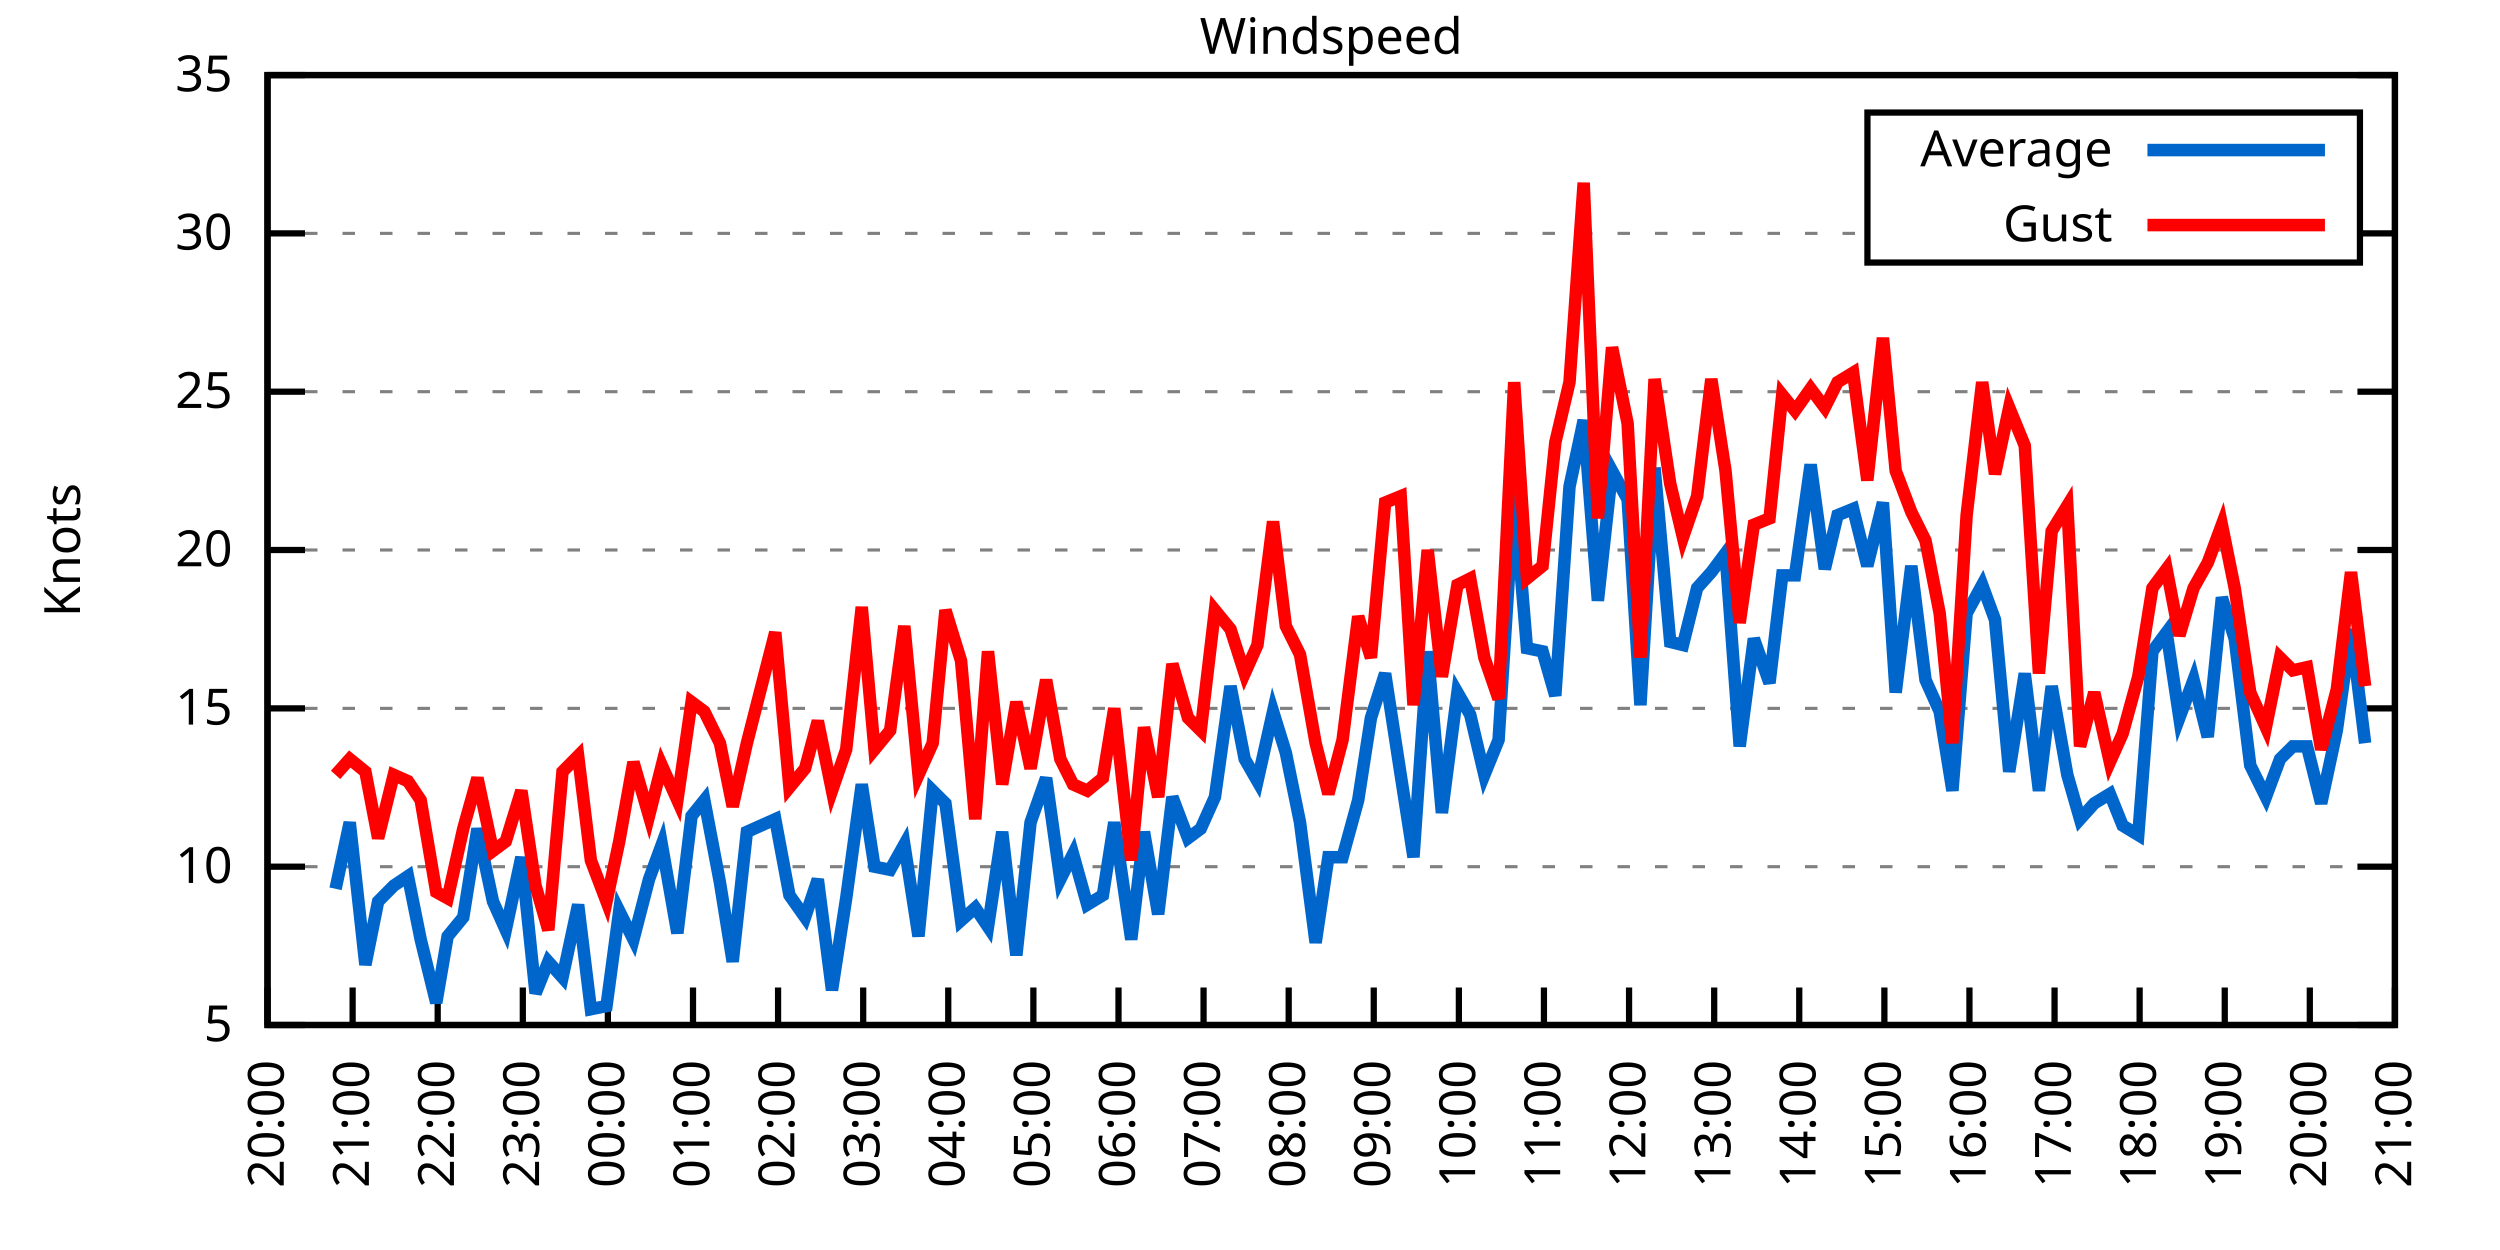
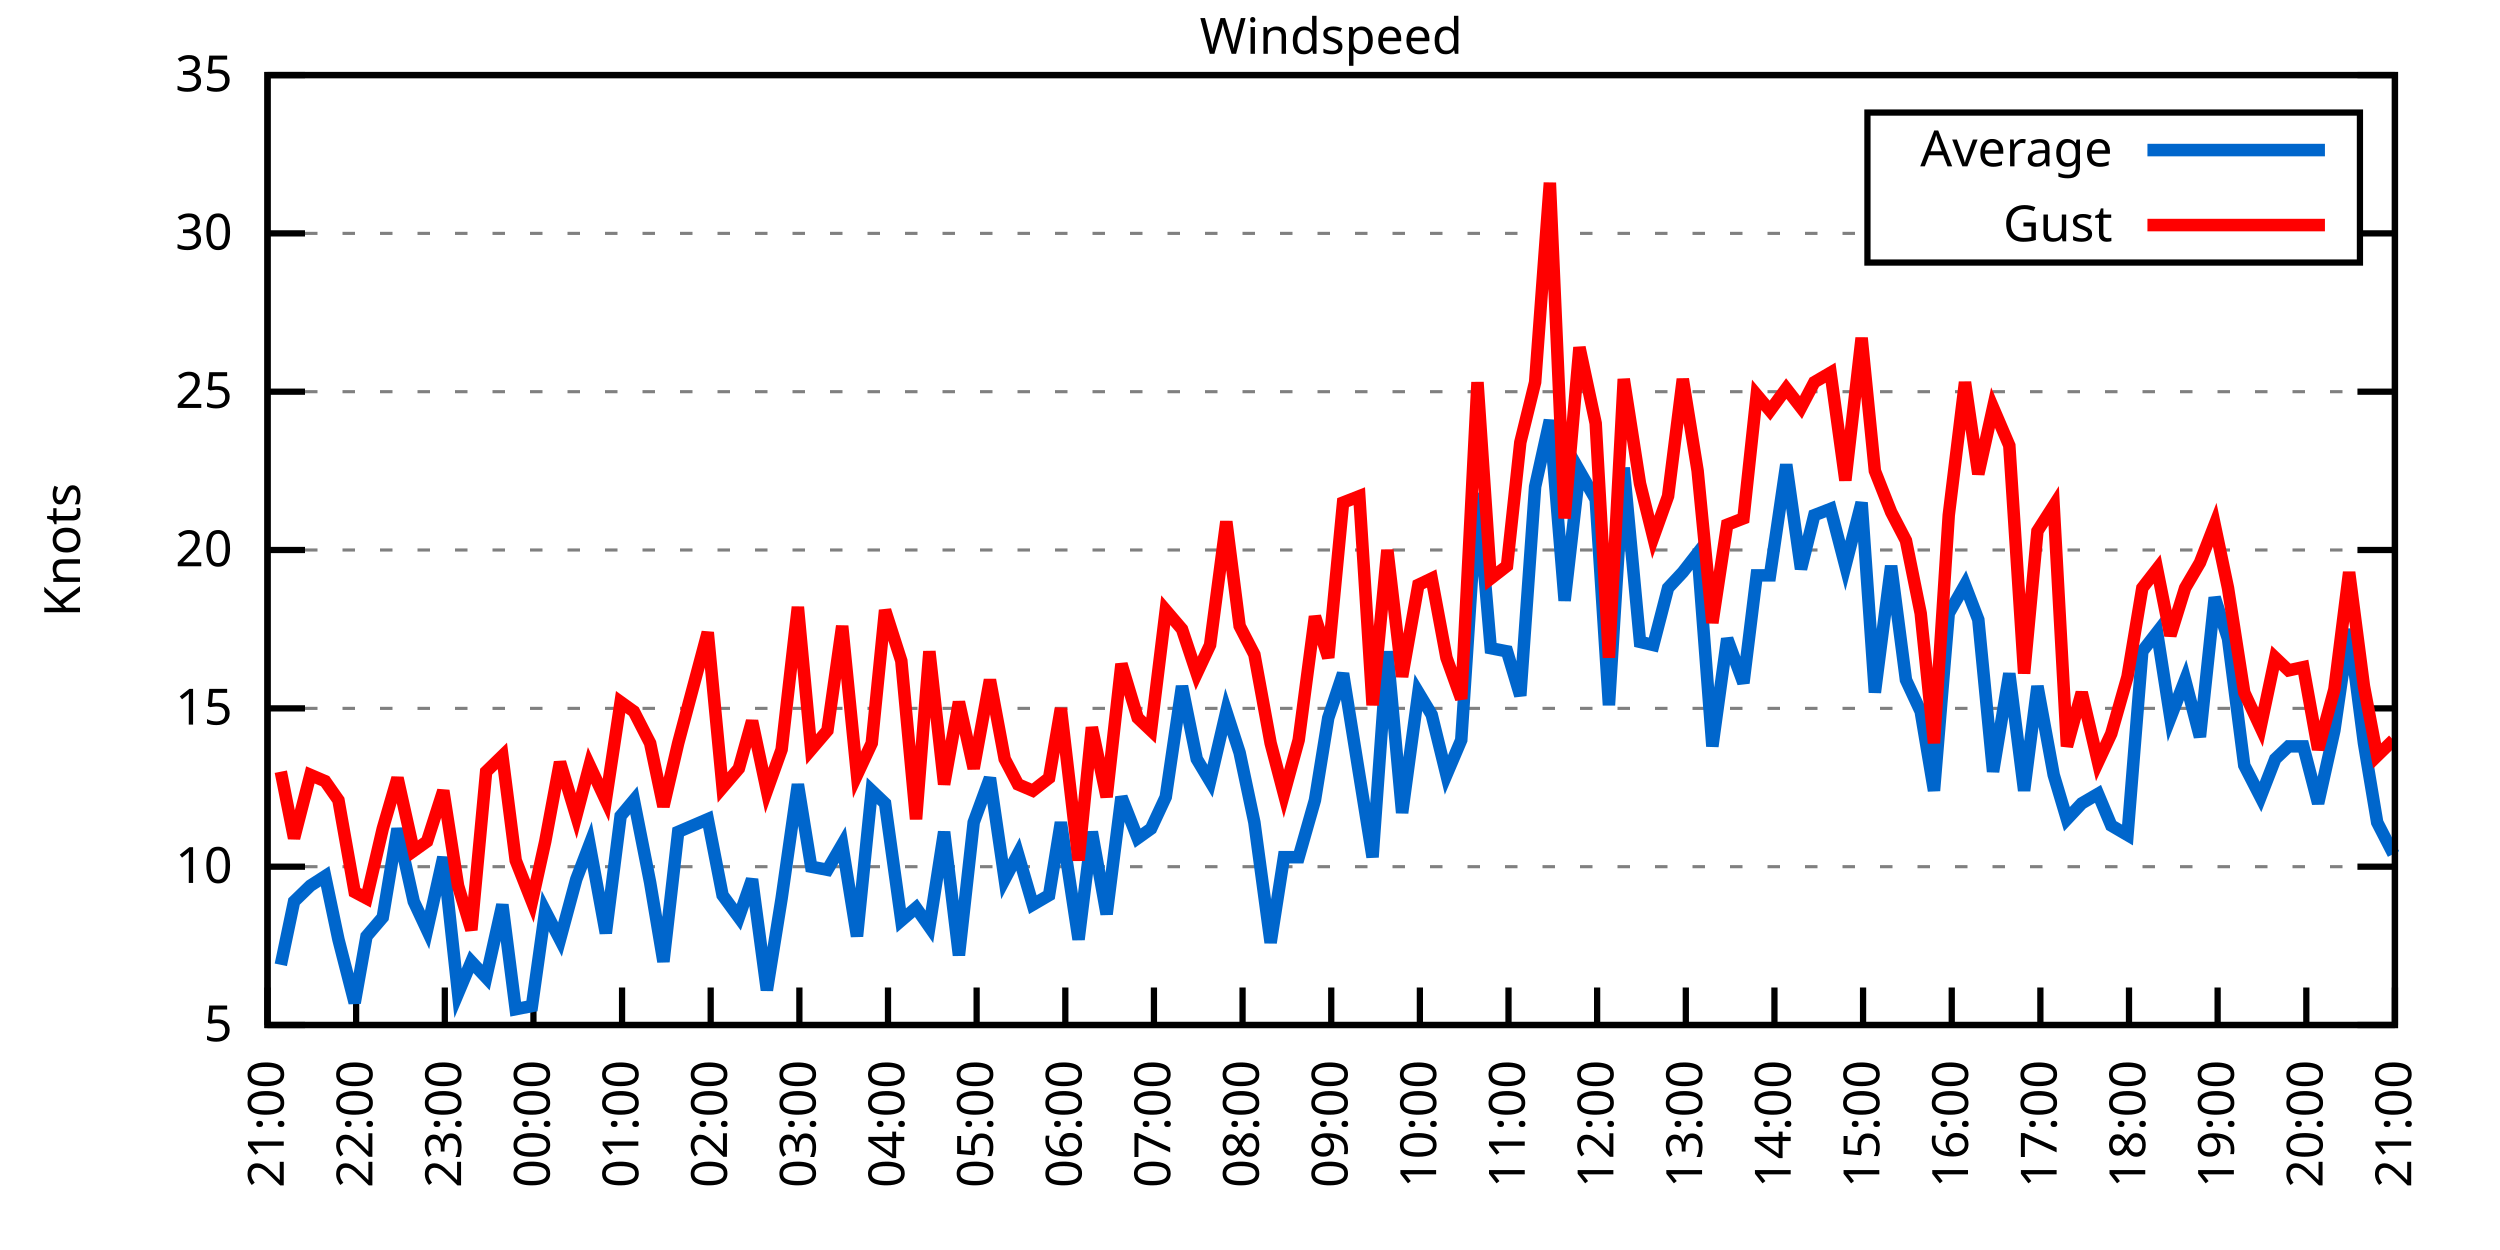
<svg xmlns="http://www.w3.org/2000/svg" xmlns:xlink="http://www.w3.org/1999/xlink" width="400" height="200" viewBox="0 0 400 200">
  <g id="gnuplot_canvas">
    <rect x="0" y="0" width="400" height="200" fill="none" />
    <defs>
      <circle id="gpDot" r="0.5" stroke-width="0.5" stroke="currentColor" />
      <path id="gpPt0" stroke-width="0.333" stroke="currentColor" d="M-1,0 h2 M0,-1 v2" />
      <path id="gpPt1" stroke-width="0.333" stroke="currentColor" d="M-1,-1 L1,1 M1,-1 L-1,1" />
      <path id="gpPt2" stroke-width="0.333" stroke="currentColor" d="M-1,0 L1,0 M0,-1 L0,1 M-1,-1 L1,1 M-1,1 L1,-1" />
      <rect id="gpPt3" stroke-width="0.333" stroke="currentColor" x="-1" y="-1" width="2" height="2" />
      <rect id="gpPt4" stroke-width="0.333" stroke="currentColor" fill="currentColor" x="-1" y="-1" width="2" height="2" />
      <circle id="gpPt5" stroke-width="0.333" stroke="currentColor" cx="0" cy="0" r="1" />
      <use xlink:href="#gpPt5" id="gpPt6" fill="currentColor" stroke="none" />
      <path id="gpPt7" stroke-width="0.333" stroke="currentColor" d="M0,-1.33 L-1.33,0.67 L1.33,0.67 z" />
      <use xlink:href="#gpPt7" id="gpPt8" fill="currentColor" stroke="none" />
      <use xlink:href="#gpPt7" id="gpPt9" stroke="currentColor" transform="rotate(180)" />
      <use xlink:href="#gpPt9" id="gpPt10" fill="currentColor" stroke="none" />
      <use xlink:href="#gpPt3" id="gpPt11" stroke="currentColor" transform="rotate(45)" />
      <use xlink:href="#gpPt11" id="gpPt12" fill="currentColor" stroke="none" />
      <path id="gpPt13" stroke-width="0.333" stroke="currentColor" d="M0,1.330 L1.265,0.411 L0.782,-1.067 L-0.782,-1.076 L-1.265,0.411 z" />
      <use xlink:href="#gpPt13" id="gpPt14" fill="currentColor" stroke="none" />
      <filter id="textbox" filterUnits="objectBoundingBox" x="0" y="0" height="1" width="1">
        <feFlood flood-color="white" flood-opacity="1" result="bgnd" />
        <feComposite in="SourceGraphic" in2="bgnd" operator="atop" />
      </filter>
      <filter id="greybox" filterUnits="objectBoundingBox" x="0" y="0" height="1" width="1">
        <feFlood flood-color="lightgrey" flood-opacity="1" result="grey" />
        <feComposite in="SourceGraphic" in2="grey" operator="atop" />
      </filter>
    </defs>
    <g fill="none" color="white" stroke="currentColor" stroke-width="1.00" stroke-linecap="butt" stroke-linejoin="miter">
</g>
    <g fill="none" color="black" stroke="currentColor" stroke-width="1.00" stroke-linecap="butt" stroke-linejoin="miter">
      <g stroke="none" shape-rendering="crispEdges">
        <polygon fill="rgb(255, 255, 255)" points="42.80,164.00 383.18,164.00 383.18,12.02 42.80,12.02 " />
      </g>
    </g>
    <g fill="none" color="black" stroke="currentColor" stroke-width="1.00" stroke-linecap="butt" stroke-linejoin="miter">
</g>
    <g fill="none" color="black" stroke="black" stroke-width="0.50" stroke-linecap="butt" stroke-linejoin="miter">
</g>
    <g fill="none" color="gray" stroke="currentColor" stroke-width="0.50" stroke-linecap="butt" stroke-linejoin="miter">
      <path stroke="gray" stroke-dasharray="2,4" class="gridline" d="M42.80,164.00 L383.19,164.00  " />
    </g>
    <g fill="none" color="gray" stroke="gray" stroke-width="1.00" stroke-linecap="butt" stroke-linejoin="miter">
</g>
    <g fill="none" color="black" stroke="currentColor" stroke-width="1.00" stroke-linecap="butt" stroke-linejoin="miter">
      <path stroke="black" d="M42.80,164.00 L48.80,164.00 M383.19,164.00 L377.19,164.00  " />
      <g transform="translate(37.20,166.60)" stroke="none" fill="black" font-family="Sans" font-size="8.00" text-anchor="end">
        <text>
          <tspan font-family="Sans"> 5</tspan>
        </text>
      </g>
    </g>
    <g fill="none" color="black" stroke="currentColor" stroke-width="1.00" stroke-linecap="butt" stroke-linejoin="miter">
</g>
    <g fill="none" color="black" stroke="black" stroke-width="0.50" stroke-linecap="butt" stroke-linejoin="miter">
</g>
    <g fill="none" color="gray" stroke="currentColor" stroke-width="0.50" stroke-linecap="butt" stroke-linejoin="miter">
      <path stroke="gray" stroke-dasharray="2,4" class="gridline" d="M42.80,138.67 L383.19,138.67  " />
    </g>
    <g fill="none" color="gray" stroke="gray" stroke-width="1.00" stroke-linecap="butt" stroke-linejoin="miter">
</g>
    <g fill="none" color="black" stroke="currentColor" stroke-width="1.00" stroke-linecap="butt" stroke-linejoin="miter">
      <path stroke="black" d="M42.80,138.67 L48.80,138.67 M383.19,138.67 L377.19,138.67  " />
      <g transform="translate(37.20,141.27)" stroke="none" fill="black" font-family="Sans" font-size="8.00" text-anchor="end">
        <text>
          <tspan font-family="Sans"> 10</tspan>
        </text>
      </g>
    </g>
    <g fill="none" color="black" stroke="currentColor" stroke-width="1.00" stroke-linecap="butt" stroke-linejoin="miter">
</g>
    <g fill="none" color="black" stroke="black" stroke-width="0.50" stroke-linecap="butt" stroke-linejoin="miter">
</g>
    <g fill="none" color="gray" stroke="currentColor" stroke-width="0.50" stroke-linecap="butt" stroke-linejoin="miter">
      <path stroke="gray" stroke-dasharray="2,4" class="gridline" d="M42.80,113.34 L383.19,113.34  " />
    </g>
    <g fill="none" color="gray" stroke="gray" stroke-width="1.00" stroke-linecap="butt" stroke-linejoin="miter">
</g>
    <g fill="none" color="black" stroke="currentColor" stroke-width="1.00" stroke-linecap="butt" stroke-linejoin="miter">
      <path stroke="black" d="M42.80,113.34 L48.80,113.34 M383.19,113.34 L377.19,113.34  " />
      <g transform="translate(37.20,115.94)" stroke="none" fill="black" font-family="Sans" font-size="8.00" text-anchor="end">
        <text>
          <tspan font-family="Sans"> 15</tspan>
        </text>
      </g>
    </g>
    <g fill="none" color="black" stroke="currentColor" stroke-width="1.00" stroke-linecap="butt" stroke-linejoin="miter">
</g>
    <g fill="none" color="black" stroke="black" stroke-width="0.50" stroke-linecap="butt" stroke-linejoin="miter">
</g>
    <g fill="none" color="gray" stroke="currentColor" stroke-width="0.50" stroke-linecap="butt" stroke-linejoin="miter">
      <path stroke="gray" stroke-dasharray="2,4" class="gridline" d="M42.80,88.00 L383.19,88.00  " />
    </g>
    <g fill="none" color="gray" stroke="gray" stroke-width="1.00" stroke-linecap="butt" stroke-linejoin="miter">
</g>
    <g fill="none" color="black" stroke="currentColor" stroke-width="1.00" stroke-linecap="butt" stroke-linejoin="miter">
      <path stroke="black" d="M42.80,88.00 L48.80,88.00 M383.19,88.00 L377.19,88.00  " />
      <g transform="translate(37.20,90.60)" stroke="none" fill="black" font-family="Sans" font-size="8.00" text-anchor="end">
        <text>
          <tspan font-family="Sans"> 20</tspan>
        </text>
      </g>
    </g>
    <g fill="none" color="black" stroke="currentColor" stroke-width="1.00" stroke-linecap="butt" stroke-linejoin="miter">
</g>
    <g fill="none" color="black" stroke="black" stroke-width="0.50" stroke-linecap="butt" stroke-linejoin="miter">
</g>
    <g fill="none" color="gray" stroke="currentColor" stroke-width="0.50" stroke-linecap="butt" stroke-linejoin="miter">
      <path stroke="gray" stroke-dasharray="2,4" class="gridline" d="M42.80,62.67 L383.19,62.67  " />
    </g>
    <g fill="none" color="gray" stroke="gray" stroke-width="1.00" stroke-linecap="butt" stroke-linejoin="miter">
</g>
    <g fill="none" color="black" stroke="currentColor" stroke-width="1.00" stroke-linecap="butt" stroke-linejoin="miter">
      <path stroke="black" d="M42.80,62.67 L48.80,62.67 M383.19,62.67 L377.19,62.67  " />
      <g transform="translate(37.20,65.27)" stroke="none" fill="black" font-family="Sans" font-size="8.00" text-anchor="end">
        <text>
          <tspan font-family="Sans"> 25</tspan>
        </text>
      </g>
    </g>
    <g fill="none" color="black" stroke="currentColor" stroke-width="1.00" stroke-linecap="butt" stroke-linejoin="miter">
</g>
    <g fill="none" color="black" stroke="black" stroke-width="0.50" stroke-linecap="butt" stroke-linejoin="miter">
</g>
    <g fill="none" color="gray" stroke="currentColor" stroke-width="0.50" stroke-linecap="butt" stroke-linejoin="miter">
      <path stroke="gray" stroke-dasharray="2,4" class="gridline" d="M42.80,37.34 L298.79,37.34 M377.59,37.34 L383.19,37.34  " />
    </g>
    <g fill="none" color="gray" stroke="gray" stroke-width="1.00" stroke-linecap="butt" stroke-linejoin="miter">
</g>
    <g fill="none" color="black" stroke="currentColor" stroke-width="1.00" stroke-linecap="butt" stroke-linejoin="miter">
      <path stroke="black" d="M42.80,37.34 L48.80,37.34 M383.19,37.34 L377.19,37.34  " />
      <g transform="translate(37.20,39.94)" stroke="none" fill="black" font-family="Sans" font-size="8.00" text-anchor="end">
        <text>
          <tspan font-family="Sans"> 30</tspan>
        </text>
      </g>
    </g>
    <g fill="none" color="black" stroke="currentColor" stroke-width="1.00" stroke-linecap="butt" stroke-linejoin="miter">
</g>
    <g fill="none" color="black" stroke="black" stroke-width="0.50" stroke-linecap="butt" stroke-linejoin="miter">
</g>
    <g fill="none" color="gray" stroke="currentColor" stroke-width="0.50" stroke-linecap="butt" stroke-linejoin="miter">
      <path stroke="gray" stroke-dasharray="2,4" class="gridline" d="M42.80,12.01 L383.19,12.01  " />
    </g>
    <g fill="none" color="gray" stroke="gray" stroke-width="1.00" stroke-linecap="butt" stroke-linejoin="miter">
</g>
    <g fill="none" color="black" stroke="currentColor" stroke-width="1.00" stroke-linecap="butt" stroke-linejoin="miter">
      <path stroke="black" d="M42.80,12.01 L48.80,12.01 M383.19,12.01 L377.19,12.01  " />
      <g transform="translate(37.20,14.61)" stroke="none" fill="black" font-family="Sans" font-size="8.00" text-anchor="end">
        <text>
          <tspan font-family="Sans"> 35</tspan>
        </text>
      </g>
    </g>
    <g fill="none" color="black" stroke="currentColor" stroke-width="1.00" stroke-linecap="butt" stroke-linejoin="miter">
      <path stroke="black" d="M42.80,164.00 L42.80,158.00  " />
      <g transform="translate(45.40,169.60) rotate(270.00)" stroke="none" fill="black" font-family="Sans" font-size="8.00" text-anchor="end">
        <text>
-           <tspan font-family="Sans">20:00</tspan>
-         </text>
-       </g>
-     </g>
-     <g fill="none" color="black" stroke="currentColor" stroke-width="1.00" stroke-linecap="butt" stroke-linejoin="miter">
-       <path stroke="black" d="M56.42,164.00 L56.42,158.00  " />
-       <g transform="translate(59.02,169.60) rotate(270.00)" stroke="none" fill="black" font-family="Sans" font-size="8.00" text-anchor="end">
-         <text>
          <tspan font-family="Sans">21:00</tspan>
        </text>
      </g>
    </g>
    <g fill="none" color="black" stroke="currentColor" stroke-width="1.00" stroke-linecap="butt" stroke-linejoin="miter">
-       <path stroke="black" d="M70.03,164.00 L70.03,158.00  " />
-       <g transform="translate(72.63,169.60) rotate(270.00)" stroke="none" fill="black" font-family="Sans" font-size="8.00" text-anchor="end">
+       <path stroke="black" d="M56.98,164.00 L56.98,158.00  " />
+       <g transform="translate(59.58,169.60) rotate(270.00)" stroke="none" fill="black" font-family="Sans" font-size="8.00" text-anchor="end">
        <text>
          <tspan font-family="Sans">22:00</tspan>
        </text>
      </g>
    </g>
    <g fill="none" color="black" stroke="currentColor" stroke-width="1.00" stroke-linecap="butt" stroke-linejoin="miter">
-       <path stroke="black" d="M83.65,164.00 L83.65,158.00  " />
-       <g transform="translate(86.25,169.60) rotate(270.00)" stroke="none" fill="black" font-family="Sans" font-size="8.00" text-anchor="end">
+       <path stroke="black" d="M71.17,164.00 L71.17,158.00  " />
+       <g transform="translate(73.77,169.60) rotate(270.00)" stroke="none" fill="black" font-family="Sans" font-size="8.00" text-anchor="end">
        <text>
          <tspan font-family="Sans">23:00</tspan>
        </text>
      </g>
    </g>
    <g fill="none" color="black" stroke="currentColor" stroke-width="1.00" stroke-linecap="butt" stroke-linejoin="miter">
-       <path stroke="black" d="M97.26,164.00 L97.26,158.00  " />
-       <g transform="translate(99.86,169.60) rotate(270.00)" stroke="none" fill="black" font-family="Sans" font-size="8.00" text-anchor="end">
+       <path stroke="black" d="M85.35,164.00 L85.35,158.00  " />
+       <g transform="translate(87.95,169.60) rotate(270.00)" stroke="none" fill="black" font-family="Sans" font-size="8.00" text-anchor="end">
        <text>
          <tspan font-family="Sans">00:00</tspan>
        </text>
      </g>
    </g>
    <g fill="none" color="black" stroke="currentColor" stroke-width="1.00" stroke-linecap="butt" stroke-linejoin="miter">
-       <path stroke="black" d="M110.88,164.00 L110.88,158.00  " />
-       <g transform="translate(113.48,169.60) rotate(270.00)" stroke="none" fill="black" font-family="Sans" font-size="8.00" text-anchor="end">
+       <path stroke="black" d="M99.53,164.00 L99.53,158.00  " />
+       <g transform="translate(102.13,169.60) rotate(270.00)" stroke="none" fill="black" font-family="Sans" font-size="8.00" text-anchor="end">
        <text>
          <tspan font-family="Sans">01:00</tspan>
        </text>
      </g>
    </g>
    <g fill="none" color="black" stroke="currentColor" stroke-width="1.00" stroke-linecap="butt" stroke-linejoin="miter">
-       <path stroke="black" d="M124.49,164.00 L124.49,158.00  " />
-       <g transform="translate(127.09,169.60) rotate(270.00)" stroke="none" fill="black" font-family="Sans" font-size="8.00" text-anchor="end">
+       <path stroke="black" d="M113.71,164.00 L113.71,158.00  " />
+       <g transform="translate(116.31,169.60) rotate(270.00)" stroke="none" fill="black" font-family="Sans" font-size="8.00" text-anchor="end">
        <text>
          <tspan font-family="Sans">02:00</tspan>
        </text>
      </g>
    </g>
    <g fill="none" color="black" stroke="currentColor" stroke-width="1.00" stroke-linecap="butt" stroke-linejoin="miter">
-       <path stroke="black" d="M138.11,164.00 L138.11,158.00  " />
-       <g transform="translate(140.71,169.60) rotate(270.00)" stroke="none" fill="black" font-family="Sans" font-size="8.00" text-anchor="end">
+       <path stroke="black" d="M127.90,164.00 L127.90,158.00  " />
+       <g transform="translate(130.50,169.60) rotate(270.00)" stroke="none" fill="black" font-family="Sans" font-size="8.00" text-anchor="end">
        <text>
          <tspan font-family="Sans">03:00</tspan>
        </text>
      </g>
    </g>
    <g fill="none" color="black" stroke="currentColor" stroke-width="1.00" stroke-linecap="butt" stroke-linejoin="miter">
-       <path stroke="black" d="M151.72,164.00 L151.72,158.00  " />
-       <g transform="translate(154.32,169.60) rotate(270.00)" stroke="none" fill="black" font-family="Sans" font-size="8.00" text-anchor="end">
+       <path stroke="black" d="M142.08,164.00 L142.08,158.00  " />
+       <g transform="translate(144.68,169.60) rotate(270.00)" stroke="none" fill="black" font-family="Sans" font-size="8.00" text-anchor="end">
        <text>
          <tspan font-family="Sans">04:00</tspan>
        </text>
      </g>
    </g>
    <g fill="none" color="black" stroke="currentColor" stroke-width="1.00" stroke-linecap="butt" stroke-linejoin="miter">
-       <path stroke="black" d="M165.34,164.00 L165.34,158.00  " />
-       <g transform="translate(167.94,169.60) rotate(270.00)" stroke="none" fill="black" font-family="Sans" font-size="8.00" text-anchor="end">
+       <path stroke="black" d="M156.26,164.00 L156.26,158.00  " />
+       <g transform="translate(158.86,169.60) rotate(270.00)" stroke="none" fill="black" font-family="Sans" font-size="8.00" text-anchor="end">
        <text>
          <tspan font-family="Sans">05:00</tspan>
        </text>
      </g>
    </g>
    <g fill="none" color="black" stroke="currentColor" stroke-width="1.00" stroke-linecap="butt" stroke-linejoin="miter">
-       <path stroke="black" d="M178.96,164.00 L178.96,158.00  " />
-       <g transform="translate(181.56,169.60) rotate(270.00)" stroke="none" fill="black" font-family="Sans" font-size="8.00" text-anchor="end">
+       <path stroke="black" d="M170.45,164.00 L170.45,158.00  " />
+       <g transform="translate(173.05,169.60) rotate(270.00)" stroke="none" fill="black" font-family="Sans" font-size="8.00" text-anchor="end">
        <text>
          <tspan font-family="Sans">06:00</tspan>
        </text>
      </g>
    </g>
    <g fill="none" color="black" stroke="currentColor" stroke-width="1.00" stroke-linecap="butt" stroke-linejoin="miter">
-       <path stroke="black" d="M192.57,164.00 L192.57,158.00  " />
-       <g transform="translate(195.17,169.60) rotate(270.00)" stroke="none" fill="black" font-family="Sans" font-size="8.00" text-anchor="end">
+       <path stroke="black" d="M184.63,164.00 L184.63,158.00  " />
+       <g transform="translate(187.23,169.60) rotate(270.00)" stroke="none" fill="black" font-family="Sans" font-size="8.00" text-anchor="end">
        <text>
          <tspan font-family="Sans">07:00</tspan>
        </text>
      </g>
    </g>
    <g fill="none" color="black" stroke="currentColor" stroke-width="1.00" stroke-linecap="butt" stroke-linejoin="miter">
-       <path stroke="black" d="M206.19,164.00 L206.19,158.00  " />
-       <g transform="translate(208.79,169.60) rotate(270.00)" stroke="none" fill="black" font-family="Sans" font-size="8.00" text-anchor="end">
+       <path stroke="black" d="M198.81,164.00 L198.81,158.00  " />
+       <g transform="translate(201.41,169.60) rotate(270.00)" stroke="none" fill="black" font-family="Sans" font-size="8.00" text-anchor="end">
        <text>
          <tspan font-family="Sans">08:00</tspan>
        </text>
      </g>
    </g>
    <g fill="none" color="black" stroke="currentColor" stroke-width="1.00" stroke-linecap="butt" stroke-linejoin="miter">
-       <path stroke="black" d="M219.80,164.00 L219.80,158.00  " />
-       <g transform="translate(222.40,169.60) rotate(270.00)" stroke="none" fill="black" font-family="Sans" font-size="8.00" text-anchor="end">
+       <path stroke="black" d="M213.00,164.00 L213.00,158.00  " />
+       <g transform="translate(215.60,169.60) rotate(270.00)" stroke="none" fill="black" font-family="Sans" font-size="8.00" text-anchor="end">
        <text>
          <tspan font-family="Sans">09:00</tspan>
        </text>
      </g>
    </g>
    <g fill="none" color="black" stroke="currentColor" stroke-width="1.00" stroke-linecap="butt" stroke-linejoin="miter">
-       <path stroke="black" d="M233.42,164.00 L233.42,158.00  " />
-       <g transform="translate(236.02,169.60) rotate(270.00)" stroke="none" fill="black" font-family="Sans" font-size="8.00" text-anchor="end">
+       <path stroke="black" d="M227.18,164.00 L227.18,158.00  " />
+       <g transform="translate(229.78,169.60) rotate(270.00)" stroke="none" fill="black" font-family="Sans" font-size="8.00" text-anchor="end">
        <text>
          <tspan font-family="Sans">10:00</tspan>
        </text>
      </g>
    </g>
    <g fill="none" color="black" stroke="currentColor" stroke-width="1.00" stroke-linecap="butt" stroke-linejoin="miter">
-       <path stroke="black" d="M247.03,164.00 L247.03,158.00  " />
-       <g transform="translate(249.63,169.60) rotate(270.00)" stroke="none" fill="black" font-family="Sans" font-size="8.00" text-anchor="end">
+       <path stroke="black" d="M241.36,164.00 L241.36,158.00  " />
+       <g transform="translate(243.96,169.60) rotate(270.00)" stroke="none" fill="black" font-family="Sans" font-size="8.00" text-anchor="end">
        <text>
          <tspan font-family="Sans">11:00</tspan>
        </text>
      </g>
    </g>
    <g fill="none" color="black" stroke="currentColor" stroke-width="1.00" stroke-linecap="butt" stroke-linejoin="miter">
-       <path stroke="black" d="M260.65,164.00 L260.65,158.00  " />
-       <g transform="translate(263.25,169.60) rotate(270.00)" stroke="none" fill="black" font-family="Sans" font-size="8.00" text-anchor="end">
+       <path stroke="black" d="M255.54,164.00 L255.54,158.00  " />
+       <g transform="translate(258.14,169.60) rotate(270.00)" stroke="none" fill="black" font-family="Sans" font-size="8.00" text-anchor="end">
        <text>
          <tspan font-family="Sans">12:00</tspan>
        </text>
      </g>
    </g>
    <g fill="none" color="black" stroke="currentColor" stroke-width="1.00" stroke-linecap="butt" stroke-linejoin="miter">
-       <path stroke="black" d="M274.27,164.00 L274.27,158.00  " />
-       <g transform="translate(276.87,169.60) rotate(270.00)" stroke="none" fill="black" font-family="Sans" font-size="8.00" text-anchor="end">
+       <path stroke="black" d="M269.73,164.00 L269.73,158.00  " />
+       <g transform="translate(272.33,169.60) rotate(270.00)" stroke="none" fill="black" font-family="Sans" font-size="8.00" text-anchor="end">
        <text>
          <tspan font-family="Sans">13:00</tspan>
        </text>
      </g>
    </g>
    <g fill="none" color="black" stroke="currentColor" stroke-width="1.00" stroke-linecap="butt" stroke-linejoin="miter">
-       <path stroke="black" d="M287.88,164.00 L287.88,158.00  " />
-       <g transform="translate(290.48,169.60) rotate(270.00)" stroke="none" fill="black" font-family="Sans" font-size="8.00" text-anchor="end">
+       <path stroke="black" d="M283.91,164.00 L283.91,158.00  " />
+       <g transform="translate(286.51,169.60) rotate(270.00)" stroke="none" fill="black" font-family="Sans" font-size="8.00" text-anchor="end">
        <text>
          <tspan font-family="Sans">14:00</tspan>
        </text>
      </g>
    </g>
    <g fill="none" color="black" stroke="currentColor" stroke-width="1.00" stroke-linecap="butt" stroke-linejoin="miter">
-       <path stroke="black" d="M301.50,164.00 L301.50,158.00  " />
-       <g transform="translate(304.10,169.60) rotate(270.00)" stroke="none" fill="black" font-family="Sans" font-size="8.00" text-anchor="end">
+       <path stroke="black" d="M298.09,164.00 L298.09,158.00  " />
+       <g transform="translate(300.69,169.60) rotate(270.00)" stroke="none" fill="black" font-family="Sans" font-size="8.00" text-anchor="end">
        <text>
          <tspan font-family="Sans">15:00</tspan>
        </text>
      </g>
    </g>
    <g fill="none" color="black" stroke="currentColor" stroke-width="1.00" stroke-linecap="butt" stroke-linejoin="miter">
-       <path stroke="black" d="M315.11,164.00 L315.11,158.00  " />
-       <g transform="translate(317.71,169.60) rotate(270.00)" stroke="none" fill="black" font-family="Sans" font-size="8.00" text-anchor="end">
+       <path stroke="black" d="M312.28,164.00 L312.28,158.00  " />
+       <g transform="translate(314.88,169.60) rotate(270.00)" stroke="none" fill="black" font-family="Sans" font-size="8.00" text-anchor="end">
        <text>
          <tspan font-family="Sans">16:00</tspan>
        </text>
      </g>
    </g>
    <g fill="none" color="black" stroke="currentColor" stroke-width="1.00" stroke-linecap="butt" stroke-linejoin="miter">
-       <path stroke="black" d="M328.73,164.00 L328.73,158.00  " />
-       <g transform="translate(331.33,169.60) rotate(270.00)" stroke="none" fill="black" font-family="Sans" font-size="8.00" text-anchor="end">
+       <path stroke="black" d="M326.46,164.00 L326.46,158.00  " />
+       <g transform="translate(329.06,169.60) rotate(270.00)" stroke="none" fill="black" font-family="Sans" font-size="8.00" text-anchor="end">
        <text>
          <tspan font-family="Sans">17:00</tspan>
        </text>
      </g>
    </g>
    <g fill="none" color="black" stroke="currentColor" stroke-width="1.00" stroke-linecap="butt" stroke-linejoin="miter">
-       <path stroke="black" d="M342.34,164.00 L342.34,158.00  " />
-       <g transform="translate(344.94,169.60) rotate(270.00)" stroke="none" fill="black" font-family="Sans" font-size="8.00" text-anchor="end">
+       <path stroke="black" d="M340.64,164.00 L340.64,158.00  " />
+       <g transform="translate(343.24,169.60) rotate(270.00)" stroke="none" fill="black" font-family="Sans" font-size="8.00" text-anchor="end">
        <text>
          <tspan font-family="Sans">18:00</tspan>
        </text>
      </g>
    </g>
    <g fill="none" color="black" stroke="currentColor" stroke-width="1.00" stroke-linecap="butt" stroke-linejoin="miter">
-       <path stroke="black" d="M355.96,164.00 L355.96,158.00  " />
-       <g transform="translate(358.56,169.60) rotate(270.00)" stroke="none" fill="black" font-family="Sans" font-size="8.00" text-anchor="end">
+       <path stroke="black" d="M354.82,164.00 L354.82,158.00  " />
+       <g transform="translate(357.42,169.60) rotate(270.00)" stroke="none" fill="black" font-family="Sans" font-size="8.00" text-anchor="end">
        <text>
          <tspan font-family="Sans">19:00</tspan>
        </text>
      </g>
    </g>
    <g fill="none" color="black" stroke="currentColor" stroke-width="1.00" stroke-linecap="butt" stroke-linejoin="miter">
-       <path stroke="black" d="M369.57,164.00 L369.57,158.00  " />
-       <g transform="translate(372.17,169.60) rotate(270.00)" stroke="none" fill="black" font-family="Sans" font-size="8.00" text-anchor="end">
+       <path stroke="black" d="M369.01,164.00 L369.01,158.00  " />
+       <g transform="translate(371.61,169.60) rotate(270.00)" stroke="none" fill="black" font-family="Sans" font-size="8.00" text-anchor="end">
        <text>
          <tspan font-family="Sans">20:00</tspan>
        </text>
      </g>
    </g>
    <g fill="none" color="black" stroke="currentColor" stroke-width="1.00" stroke-linecap="butt" stroke-linejoin="miter">
      <path stroke="black" d="M383.19,164.00 L383.19,158.00  " />
      <g transform="translate(385.79,169.60) rotate(270.00)" stroke="none" fill="black" font-family="Sans" font-size="8.00" text-anchor="end">
        <text>
          <tspan font-family="Sans">21:00</tspan>
        </text>
      </g>
    </g>
    <g fill="none" color="black" stroke="currentColor" stroke-width="1.00" stroke-linecap="butt" stroke-linejoin="miter">
</g>
    <g fill="none" color="black" stroke="currentColor" stroke-width="1.00" stroke-linecap="butt" stroke-linejoin="miter">
      <path stroke="black" d="M42.80,12.01 L42.80,164.00 L383.19,164.00 L383.19,12.01 L42.80,12.01 Z  " />
    </g>
    <g fill="none" color="black" stroke="currentColor" stroke-width="1.00" stroke-linecap="butt" stroke-linejoin="miter">
</g>
    <g fill="none" color="black" stroke="currentColor" stroke-width="1.00" stroke-linecap="butt" stroke-linejoin="miter">
      <path stroke="black" d="M298.79,42.01 L298.79,18.01 L377.59,18.01 L377.59,42.01 L298.79,42.01 Z  " />
    </g>
    <g id="Windspeed_plot_1">
      <g fill="none" color="white" stroke="black" stroke-width="2.00" stroke-linecap="butt" stroke-linejoin="miter">
</g>
      <g fill="none" color="black" stroke="currentColor" stroke-width="2.00" stroke-linecap="butt" stroke-linejoin="miter">
        <g transform="translate(337.99,26.61)" stroke="none" fill="black" font-family="Sans" font-size="8.00" text-anchor="end">
          <text>
            <tspan font-family="Sans">Average</tspan>
          </text>
        </g>
      </g>
      <g fill="none" color="black" stroke="currentColor" stroke-width="2.00" stroke-linecap="butt" stroke-linejoin="miter">
-         <path stroke="rgb(  0, 102, 204)" d="M343.59,24.01 L371.99,24.01 M53.69,142.21 L55.96,131.58 L58.46,154.37 L60.50,144.24 L63.00,141.71 L65.27,140.19   L67.31,150.32 L69.80,160.45 L71.62,149.81 L74.12,146.77 L76.39,132.59 L78.88,144.24 L80.92,148.80 L83.42,137.15   L85.69,158.93 L87.73,153.87 L90.00,156.40 L92.50,144.75 L94.54,161.47 L97.04,160.96 L99.08,145.76 L101.35,150.32   L103.84,140.69 L105.89,135.12 L108.38,149.31 L110.65,130.56 L112.69,128.03 L115.19,141.20 L117.23,153.87 L119.50,133.10   L124.04,131.07 L126.31,143.23 L128.81,146.77 L130.85,140.69 L133.12,158.43 L135.39,143.73 L137.88,125.50 L139.92,138.67   L142.42,139.17 L144.69,135.12 L146.96,149.81 L149.23,126.51 L151.27,128.54 L153.77,147.28 L156.04,145.25 L158.08,148.29   L160.35,133.10 L162.62,152.85 L164.89,131.58 L167.38,124.48 L169.65,140.69 L171.69,136.64 L173.96,144.75 L176.46,143.23   L178.28,131.58 L181.00,150.32 L183.04,133.10 L185.31,146.27 L187.58,127.52 L190.08,134.11 L192.12,132.59 L194.39,127.52   L196.88,109.79 L199.15,121.44 L201.19,124.99 L203.69,113.84 L205.73,120.43 L208.00,131.58 L210.50,150.83 L212.54,137.15   L214.81,137.15 L217.31,128.03 L219.35,114.86 L221.62,107.76 L224.11,123.98 L226.16,137.15 L228.43,104.22 L230.70,130.06   L233.19,110.80 L235.23,114.35 L237.50,123.98 L239.77,118.40 L242.27,78.89 L244.31,103.71 L246.81,104.22 L248.85,111.31   L251.12,77.87 L253.39,67.23 L255.66,96.11 L257.93,75.34 L260.42,79.90 L262.47,112.83 L264.73,74.83 L267.23,102.70   L269.27,103.20 L271.54,94.08 L273.81,91.55 L276.08,88.51 L278.35,119.42 L280.62,102.19 L283.12,109.28 L285.16,92.06   L287.20,92.06 L289.70,74.33 L291.97,91.04 L294.01,82.43 L296.50,81.42 L298.77,90.54 L301.27,80.41 L303.31,110.80   L305.81,90.54 L308.08,108.78 L310.35,113.84 L312.39,126.51 L314.66,98.14 L317.15,93.58 L319.20,99.15 L321.47,123.47   L323.96,107.76 L326.23,126.51 L328.27,109.79 L330.77,123.98 L332.81,131.07 L335.08,128.54 L337.58,127.02 L339.62,132.08   L342.12,133.60 L344.39,104.22 L346.65,101.18 L348.70,114.86 L350.97,108.78 L353.24,117.90 L355.50,95.60 L357.55,102.19   L360.04,122.46 L362.54,127.52 L364.81,121.44 L366.85,119.42 L369.12,119.42 L371.39,128.54 L373.89,116.88 L376.16,100.67   L378.42,118.91  " />
+         <path stroke="rgb(  0, 102, 204)" d="M343.59,24.01 L371.99,24.01 M44.93,154.37 L47.05,144.24 L49.66,141.71 L52.02,140.19 L54.15,150.32 L56.75,160.45   L58.64,149.81 L61.24,146.77 L63.60,132.59 L66.20,144.24 L68.33,148.80 L70.93,137.15 L73.29,158.93 L75.42,153.87   L77.78,156.40 L80.38,144.75 L82.51,161.47 L85.11,160.96 L87.24,145.76 L89.60,150.32 L92.20,140.69 L94.33,135.12   L96.93,149.31 L99.30,130.56 L101.42,128.03 L104.02,141.20 L106.15,153.87 L108.51,133.10 L113.24,131.07 L115.61,143.23   L118.21,146.77 L120.33,140.69 L122.70,158.43 L125.06,143.73 L127.66,125.50 L129.79,138.67 L132.39,139.17 L134.75,135.12   L137.12,149.81 L139.48,126.51 L141.61,128.54 L144.21,147.28 L146.57,145.25 L148.70,148.29 L151.06,133.10 L153.43,152.85   L155.79,131.58 L158.39,124.48 L160.75,140.69 L162.88,136.64 L165.25,144.75 L167.85,143.23 L169.74,131.58 L172.57,150.32   L174.70,133.10 L177.06,146.27 L179.43,127.52 L182.03,134.11 L184.16,132.59 L186.52,127.52 L189.12,109.79 L191.48,121.44   L193.61,124.99 L196.21,113.84 L198.34,120.43 L200.70,131.58 L203.30,150.83 L205.43,137.15 L207.79,137.15 L210.39,128.03   L212.52,114.86 L214.89,107.76 L217.49,123.98 L219.61,137.15 L221.98,104.22 L224.34,130.06 L226.94,110.80 L229.07,114.35   L231.43,123.98 L233.80,118.40 L236.40,78.89 L238.52,103.71 L241.12,104.22 L243.25,111.31 L245.62,77.87 L247.98,67.23   L250.34,96.11 L252.71,75.34 L255.31,79.90 L257.43,112.83 L259.80,74.83 L262.40,102.70 L264.53,103.20 L266.89,94.08   L269.25,91.55 L271.62,88.51 L273.98,119.42 L276.35,102.19 L278.95,109.28 L281.07,92.06 L283.20,92.06 L285.80,74.33   L288.16,91.04 L290.29,82.43 L292.89,81.42 L295.26,90.54 L297.86,80.41 L299.98,110.80 L302.58,90.54 L304.95,108.78   L307.31,113.84 L309.44,126.51 L311.80,98.14 L314.40,93.58 L316.53,99.15 L318.89,123.47 L321.49,107.76 L323.86,126.51   L325.99,109.79 L328.59,123.98 L330.71,131.07 L333.08,128.54 L335.68,127.02 L337.80,132.08 L340.40,133.60 L342.77,104.22   L345.13,101.18 L347.26,114.86 L349.62,108.78 L351.99,117.90 L354.35,95.60 L356.48,102.19 L359.08,122.46 L361.68,127.52   L364.04,121.44 L366.17,119.42 L368.53,119.42 L370.90,128.54 L373.50,116.88 L375.86,100.67 L378.23,118.91 L380.35,131.58   L382.95,136.64  " />
      </g>
    </g>
    <g id="Windspeed_plot_2">
      <g fill="none" color="black" stroke="currentColor" stroke-width="2.00" stroke-linecap="butt" stroke-linejoin="miter">
        <g transform="translate(337.99,38.61)" stroke="none" fill="black" font-family="Sans" font-size="8.00" text-anchor="end">
          <text>
            <tspan font-family="Sans">Gust</tspan>
          </text>
        </g>
      </g>
      <g fill="none" color="black" stroke="currentColor" stroke-width="2.00" stroke-linecap="butt" stroke-linejoin="miter">
-         <path stroke="rgb(255,   0,   0)" d="M343.59,36.01 L371.99,36.01 M53.69,123.98 L55.96,121.44 L58.46,123.47 L60.50,134.11 L63.00,123.98 L65.27,124.99   L67.31,128.03 L69.80,142.72 L71.62,143.73 L74.12,132.59 L76.39,124.48 L78.88,136.14 L80.92,134.62 L83.42,126.51   L85.69,141.71 L87.73,148.80 L90.00,123.47 L92.50,120.94 L94.54,137.66 L97.04,144.24 L99.08,134.62 L101.35,121.95   L103.84,130.56 L105.89,122.46 L108.38,128.03 L110.65,112.32 L112.69,113.84 L115.19,118.91 L117.23,129.04 L119.50,118.91   L124.04,101.18 L126.31,126.00 L128.81,122.96 L130.85,115.36 L133.12,126.51 L135.39,119.92 L137.88,97.12 L139.92,119.92   L142.42,116.88 L144.69,100.16 L146.96,123.98 L149.23,118.91 L151.27,97.63 L153.77,105.74 L156.04,131.07 L158.08,104.22   L160.35,125.50 L162.62,112.32 L164.89,122.96 L167.38,108.78 L169.65,121.44 L171.69,125.50 L173.96,126.51 L176.46,124.48   L178.28,113.34 L181.00,137.66 L183.04,116.38 L185.31,127.52 L187.58,106.24 L190.08,114.86 L192.12,116.88 L194.39,97.63   L196.88,100.67 L199.15,107.76 L201.19,103.20 L203.69,83.45 L205.73,100.16 L208.00,104.72 L210.50,118.91 L212.54,127.02   L214.81,118.40 L217.31,98.64 L219.35,105.23 L221.62,80.41 L224.11,79.39 L226.16,112.83 L228.43,88.00 L230.70,108.27   L233.19,93.58 L235.23,92.56 L237.50,105.23 L239.77,111.82 L242.27,61.15 L244.31,92.56 L246.81,90.54 L248.85,70.78   L251.12,61.15 L253.39,29.24 L255.66,82.94 L257.93,55.58 L260.42,67.74 L262.47,105.23 L264.73,60.65 L267.23,77.37   L269.27,85.98 L271.54,79.39 L273.81,60.65 L276.08,75.34 L278.35,99.66 L280.62,83.95 L283.12,82.94 L285.16,63.18   L287.20,65.71 L289.70,62.17 L291.97,65.21 L294.01,61.15 L296.50,59.63 L298.77,76.86 L301.27,54.06 L303.31,75.34   L305.81,81.93 L308.08,86.49 L310.35,98.14 L312.39,118.91 L314.66,82.43 L317.15,61.15 L319.20,75.85 L321.47,65.21   L323.96,71.29 L326.23,107.76 L328.27,84.97 L330.77,80.91 L332.81,119.42 L335.08,110.80 L337.58,121.95 L339.62,117.39   L342.12,108.27 L344.39,94.08 L346.65,91.04 L348.70,101.68 L350.97,94.08 L353.24,90.03 L355.50,83.95 L357.55,94.08   L360.04,110.80 L362.54,116.38 L364.81,105.23 L366.85,107.26 L369.12,106.75 L371.39,119.92 L373.89,110.30 L376.16,91.55   L378.42,109.79  " />
+         <path stroke="rgb(255,   0,   0)" d="M343.59,36.01 L371.99,36.01 M44.93,123.47 L47.05,134.11 L49.66,123.98 L52.02,124.99 L54.15,128.03 L56.75,142.72   L58.64,143.73 L61.24,132.59 L63.60,124.48 L66.20,136.14 L68.33,134.62 L70.93,126.51 L73.29,141.71 L75.42,148.80   L77.78,123.47 L80.38,120.94 L82.51,137.66 L85.11,144.24 L87.24,134.62 L89.60,121.95 L92.20,130.56 L94.33,122.46   L96.93,128.03 L99.30,112.32 L101.42,113.84 L104.02,118.91 L106.15,129.04 L108.51,118.91 L113.24,101.18 L115.61,126.00   L118.21,122.96 L120.33,115.36 L122.70,126.51 L125.06,119.92 L127.66,97.12 L129.79,119.92 L132.39,116.88 L134.75,100.16   L137.12,123.98 L139.48,118.91 L141.61,97.63 L144.21,105.74 L146.57,131.07 L148.70,104.22 L151.06,125.50 L153.43,112.32   L155.79,122.96 L158.39,108.78 L160.75,121.44 L162.88,125.50 L165.25,126.51 L167.85,124.48 L169.74,113.34 L172.57,137.66   L174.70,116.38 L177.06,127.52 L179.43,106.24 L182.03,114.86 L184.16,116.88 L186.52,97.63 L189.12,100.67 L191.48,107.76   L193.61,103.20 L196.21,83.45 L198.34,100.16 L200.70,104.72 L203.30,118.91 L205.43,127.02 L207.79,118.40 L210.39,98.64   L212.52,105.23 L214.89,80.41 L217.49,79.39 L219.61,112.83 L221.98,88.00 L224.34,108.27 L226.94,93.58 L229.07,92.56   L231.43,105.23 L233.80,111.82 L236.40,61.15 L238.52,92.56 L241.12,90.54 L243.25,70.78 L245.62,61.15 L247.98,29.24   L250.34,82.94 L252.71,55.58 L255.31,67.74 L257.43,105.23 L259.80,60.65 L262.40,77.37 L264.53,85.98 L266.89,79.39   L269.25,60.65 L271.62,75.34 L273.98,99.66 L276.35,83.95 L278.95,82.94 L281.07,63.18 L283.20,65.71 L285.80,62.17   L288.16,65.21 L290.29,61.15 L292.89,59.63 L295.26,76.86 L297.86,54.06 L299.98,75.34 L302.58,81.93 L304.95,86.49   L307.31,98.14 L309.44,118.91 L311.80,82.43 L314.40,61.15 L316.53,75.85 L318.89,65.21 L321.49,71.29 L323.86,107.76   L325.99,84.97 L328.59,80.91 L330.71,119.42 L333.08,110.80 L335.68,121.95 L337.80,117.39 L340.40,108.27 L342.77,94.08   L345.13,91.04 L347.26,101.68 L349.62,94.08 L351.99,90.03 L354.35,83.95 L356.48,94.08 L359.08,110.80 L361.68,116.38   L364.04,105.23 L366.17,107.26 L368.53,106.75 L370.90,119.92 L373.50,110.30 L375.86,91.55 L378.23,109.79 L380.35,120.94   L382.95,118.40  " />
      </g>
    </g>
    <g fill="none" color="black" stroke="currentColor" stroke-width="2.00" stroke-linecap="butt" stroke-linejoin="miter">
</g>
    <g fill="none" color="black" stroke="black" stroke-width="1.00" stroke-linecap="butt" stroke-linejoin="miter">
</g>
    <g fill="none" color="black" stroke="currentColor" stroke-width="1.00" stroke-linecap="butt" stroke-linejoin="miter">
      <path stroke="black" d="M42.80,12.01 L42.80,164.00 L383.19,164.00 L383.19,12.01 L42.80,12.01 Z  " />
      <g transform="translate(12.80,88.01) rotate(270.00)" stroke="none" fill="black" font-family="Sans" font-size="8.00" text-anchor="middle">
        <text>
          <tspan font-family="Sans">Knots</tspan>
        </text>
      </g>
    </g>
    <g fill="none" color="black" stroke="currentColor" stroke-width="1.00" stroke-linecap="butt" stroke-linejoin="miter">
</g>
    <g fill="none" color="black" stroke="currentColor" stroke-width="1.00" stroke-linecap="butt" stroke-linejoin="miter">
      <g transform="translate(212.99,8.61)" stroke="none" fill="black" font-family="Sans" font-size="8.00" text-anchor="middle">
        <text>
          <tspan font-family="Sans">Windspeed</tspan>
        </text>
      </g>
    </g>
    <g fill="none" color="black" stroke="currentColor" stroke-width="1.00" stroke-linecap="butt" stroke-linejoin="miter">
</g>
  </g>
</svg>
